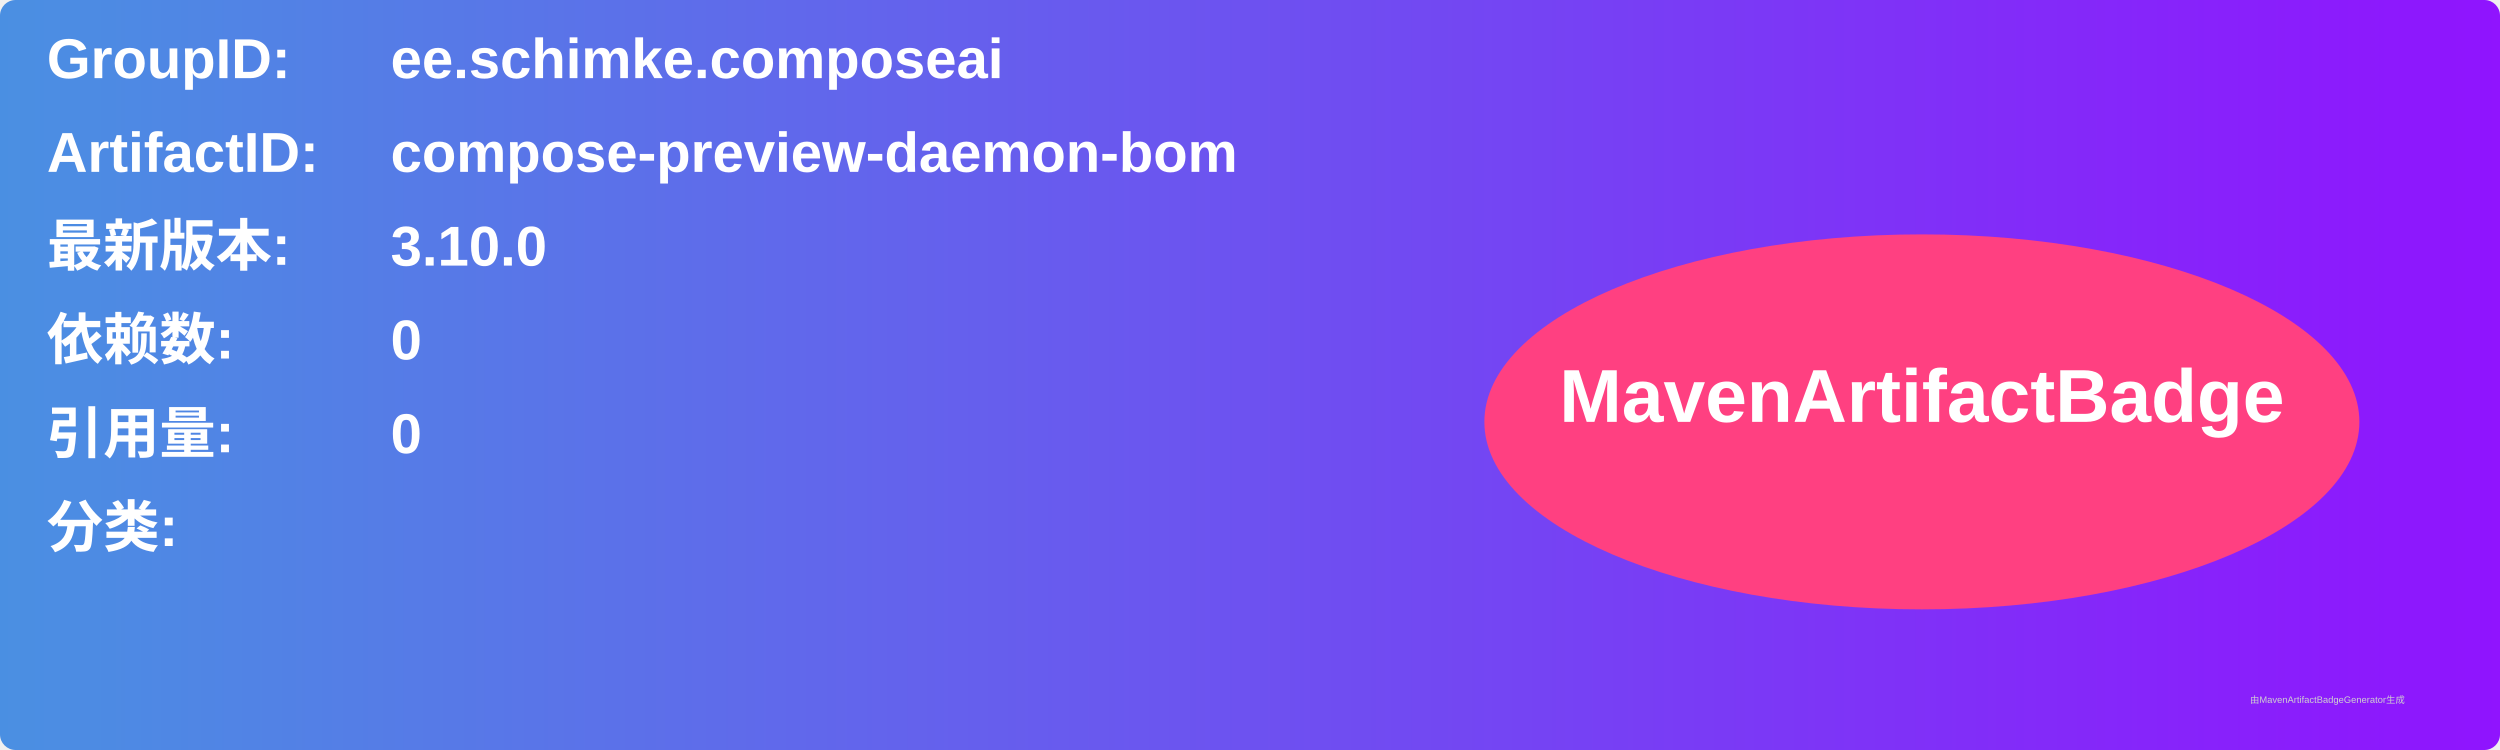
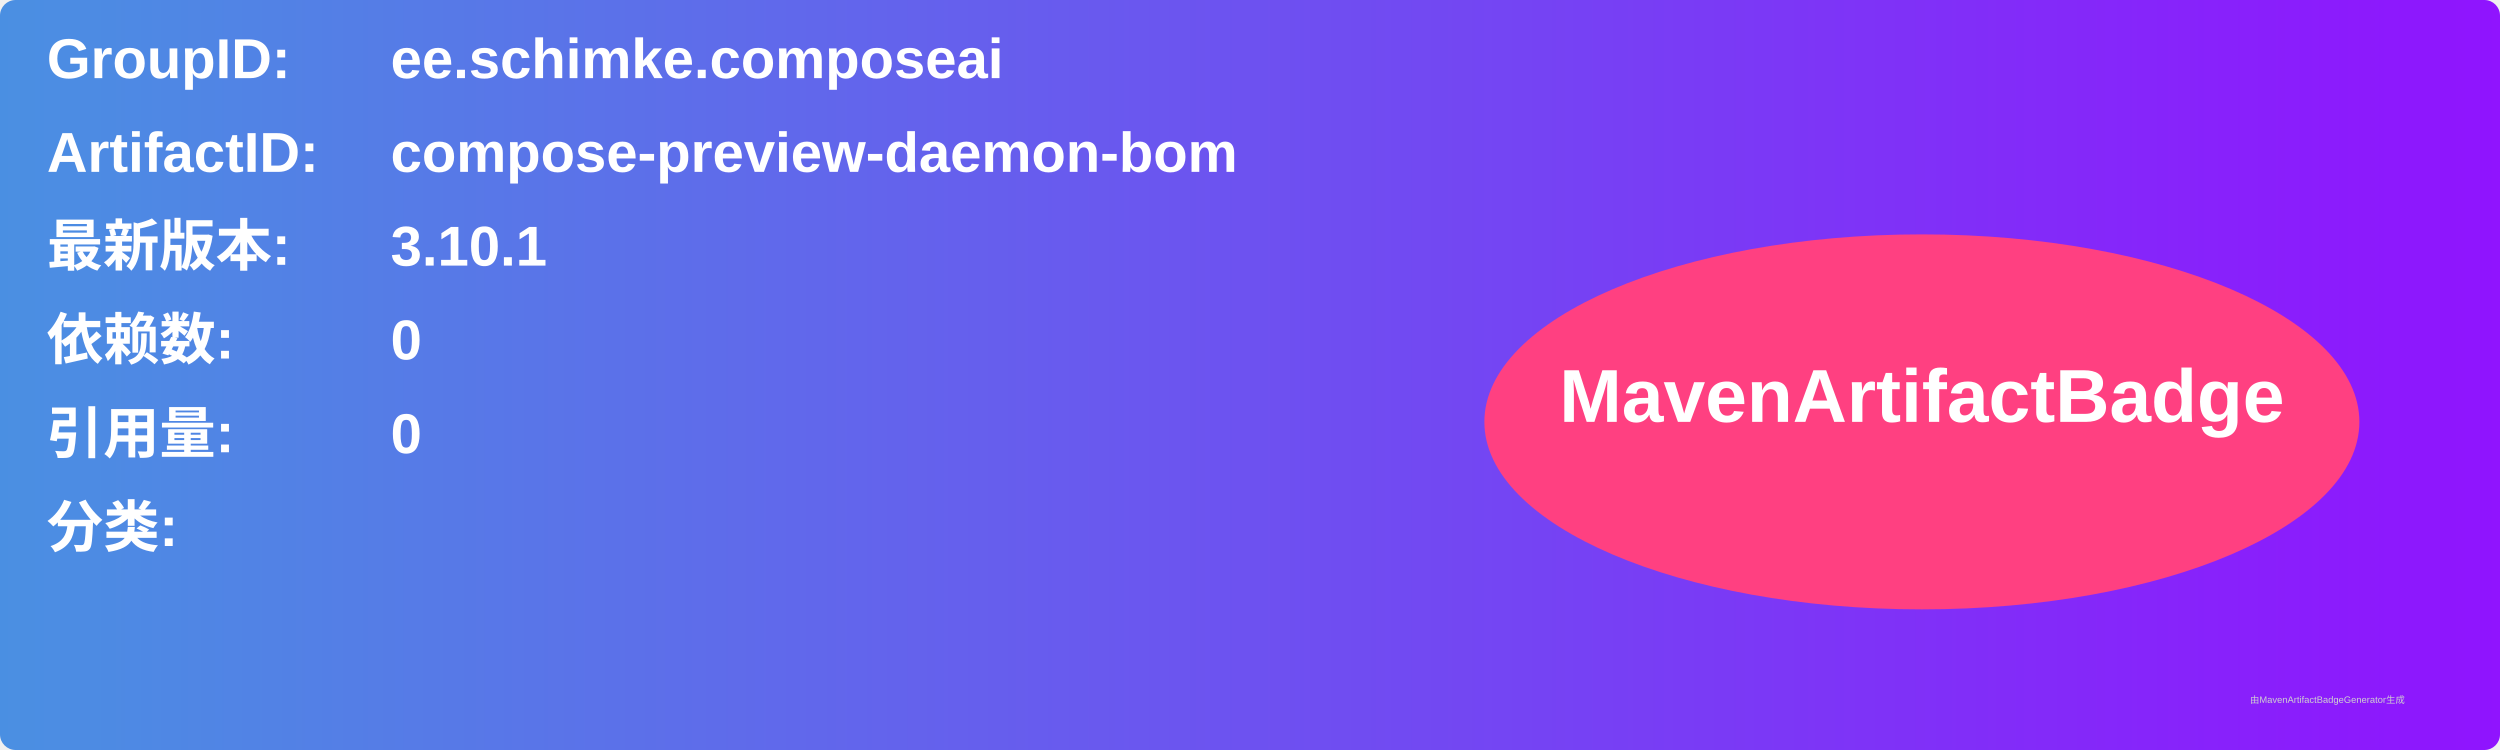
<svg xmlns="http://www.w3.org/2000/svg" width="800" height="240" viewBox="0 0 800 240">
  <linearGradient id="grad" x1="0%" y1="0%" x2="100%" y2="0%">
    <stop offset="0%" stop-color="#4a90e2" />
    <stop offset="100%" stop-color="#9013fe" />
  </linearGradient>
  <rect width="100%" height="100%" rx="5" ry="5" fill="url(#grad)" />
  <g transform="translate(15, 15)">
    <text x="0" y="10" font-family="Arial" font-size="18" fill="white" font-weight="bold" width="260">GroupID:</text>
    <text x="110" y="10" font-family="Arial" font-size="18" fill="white" font-weight="bold" width="460">ee.schimke.composeai</text>
    <text x="0" y="40" font-family="Arial" font-size="18" fill="white" font-weight="bold" width="260">ArtifactID:</text>
    <text x="110" y="40" font-family="Arial" font-size="18" fill="white" font-weight="bold" width="460">compose-preview-daemon-bom</text>
    <text x="0" y="70" font-family="Arial" font-size="18" fill="white" font-weight="bold">最新版本:</text>
    <text x="110" y="70" font-family="Arial" font-size="18" fill="white" font-weight="bold">
-       <tspan font-weight="bold">3.10.0</tspan>
+       <tspan font-weight="bold">3.10.1</tspan>
    </text>
    <text x="0" y="100" font-family="Arial" font-size="18" fill="white" font-weight="bold">依赖数: </text>
    <text x="110" y="100" font-family="Arial" font-size="18" fill="white">
      <tspan font-weight="bold">0</tspan>
    </text>
    <text x="0" y="130" font-family="Arial" font-size="18" fill="white" font-weight="bold">引用量: </text>
    <text x="110" y="130" font-family="Arial" font-size="18" fill="white">
      <tspan font-weight="bold">0</tspan>
    </text>
    <text x="0" y="160" font-family="Arial" font-size="18" fill="white" font-weight="bold">分类:</text>
    <text x="10" y="190" font-family="Arial" font-size="10" fill="white">
      <tspan font-weight="bold" />
    </text>
    <ellipse cx="600" cy="120" rx="140" ry="60" fill="#ff4081" />
    <text x="600" y="120" text-anchor="middle" font-family="Arial" font-size="24" fill="white" font-weight="bold">MavenArtifactBadge</text>
  </g>
  <text x="720" y="225" font-family="Arial" font-size="3" fill="#d0d0d0">由MavenArtifactBadgeGenerator生成</text>
</svg>
